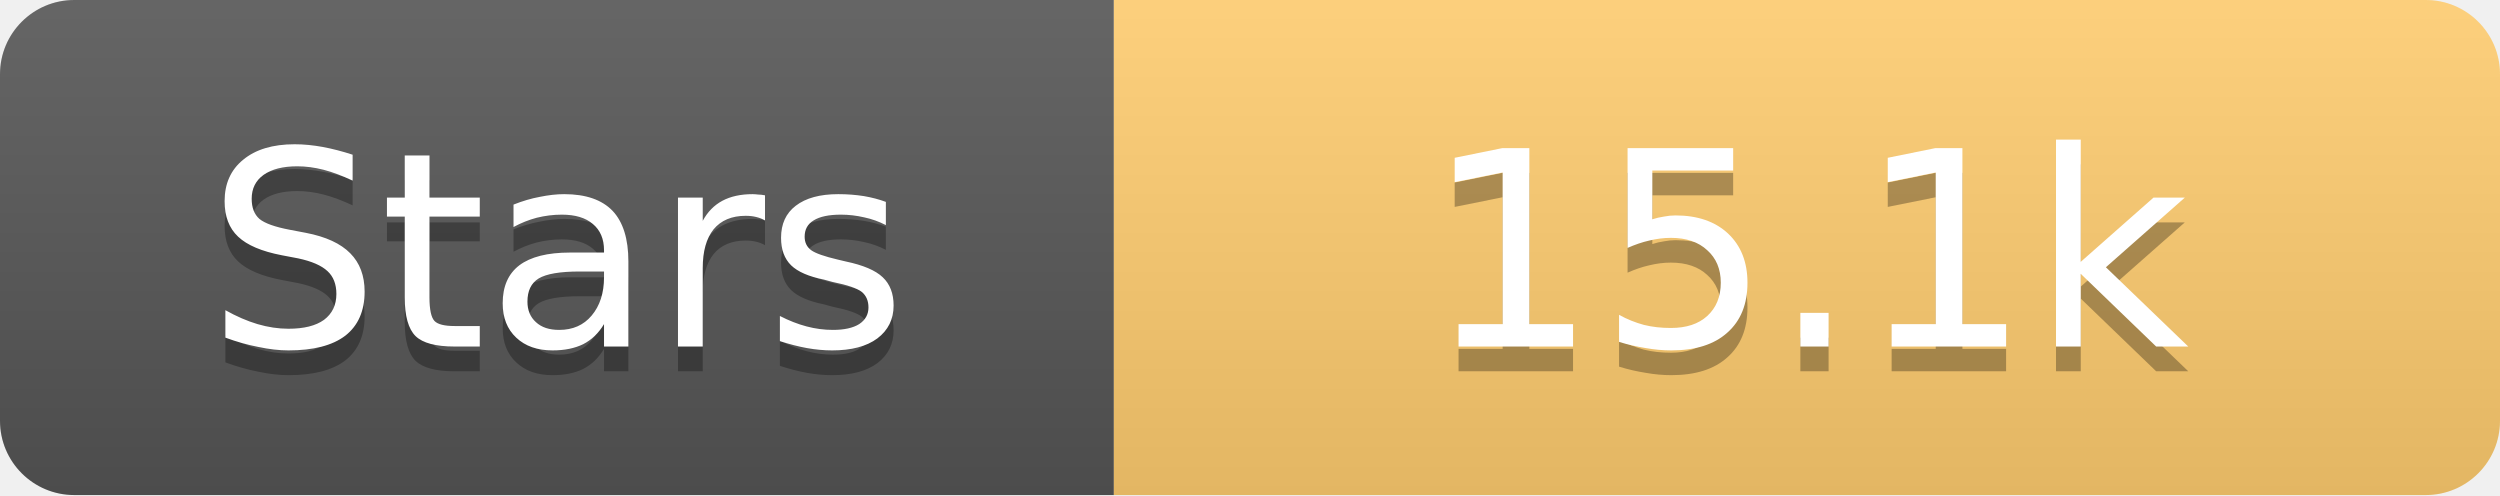
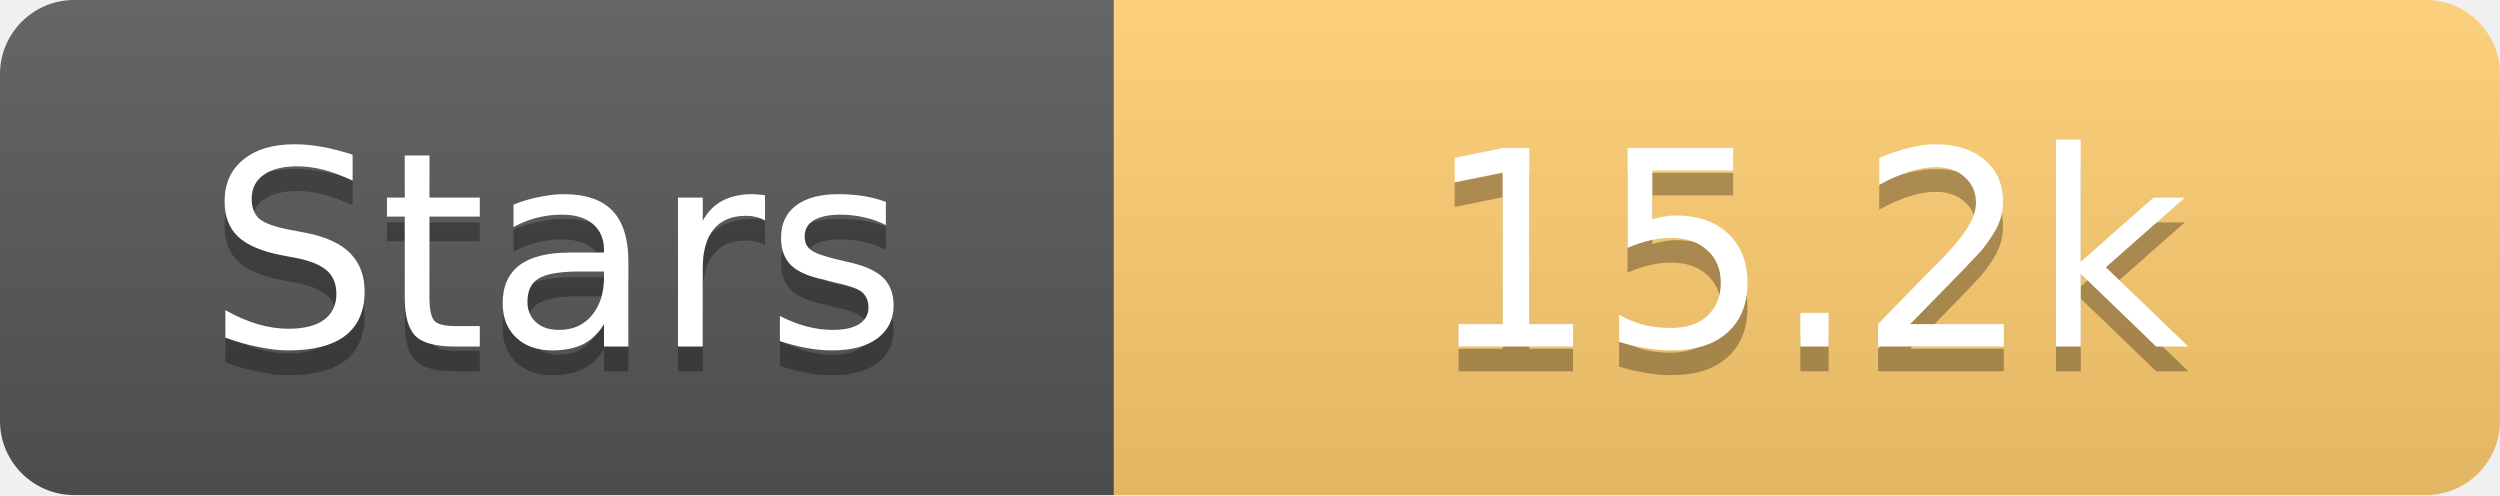
<svg xmlns="http://www.w3.org/2000/svg" width="101" height="20">
  <linearGradient id="s" x2="0" y2="100%">
    <stop offset="0" stop-color="#fff" stop-opacity=".1" />
    <stop offset="1" stop-opacity=".1" />
  </linearGradient>
  <clipPath id="r">
    <rect width="101" height="20" rx="3" fill="#fff" />
  </clipPath>
  <g clip-path="url(#r)">
    <rect width="45" height="20" fill="#555" />
    <rect x="45" width="56" height="20" fill="#fdcb6e" />
    <rect width="101" height="20" fill="url(#s)" />
  </g>
  <g fill="#fff" text-anchor="middle" font-family="Verdana,Geneva,DejaVu Sans,sans-serif" text-rendering="geometricPrecision" font-size="11">
    <text x="22.5" y="15" fill="#010101" fill-opacity=".3">Stars</text>
    <text x="22.5" y="14">Stars</text>
-     <text x="73.0" y="15" fill="#010101" fill-opacity=".3">15.1k</text>
-     <text x="73.0" y="14">15.1k</text>
+     <text x="73.0" y="15" fill="#010101" fill-opacity=".3">15.2k</text>
+     <text x="73.0" y="14">15.2k</text>
  </g>
</svg>
